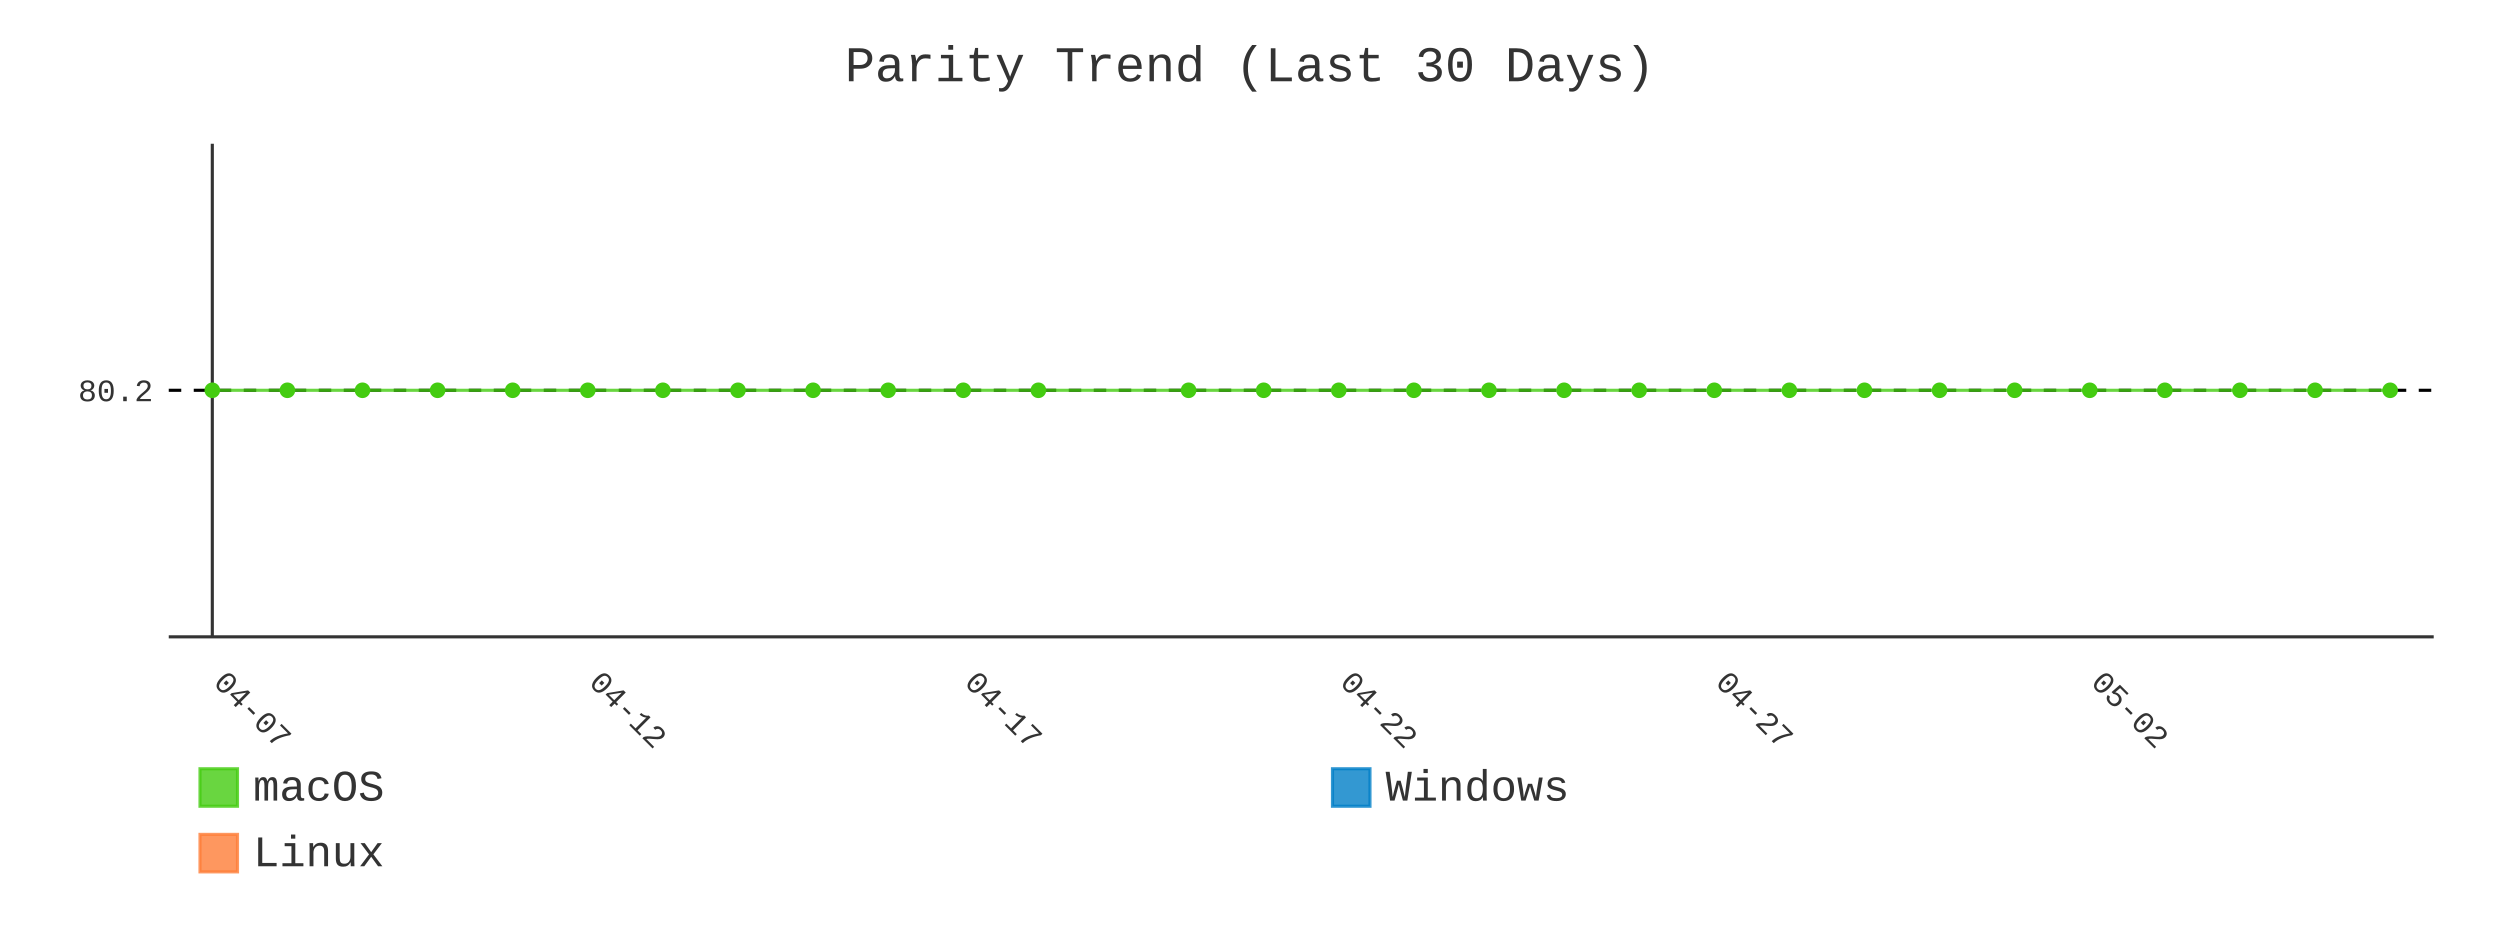
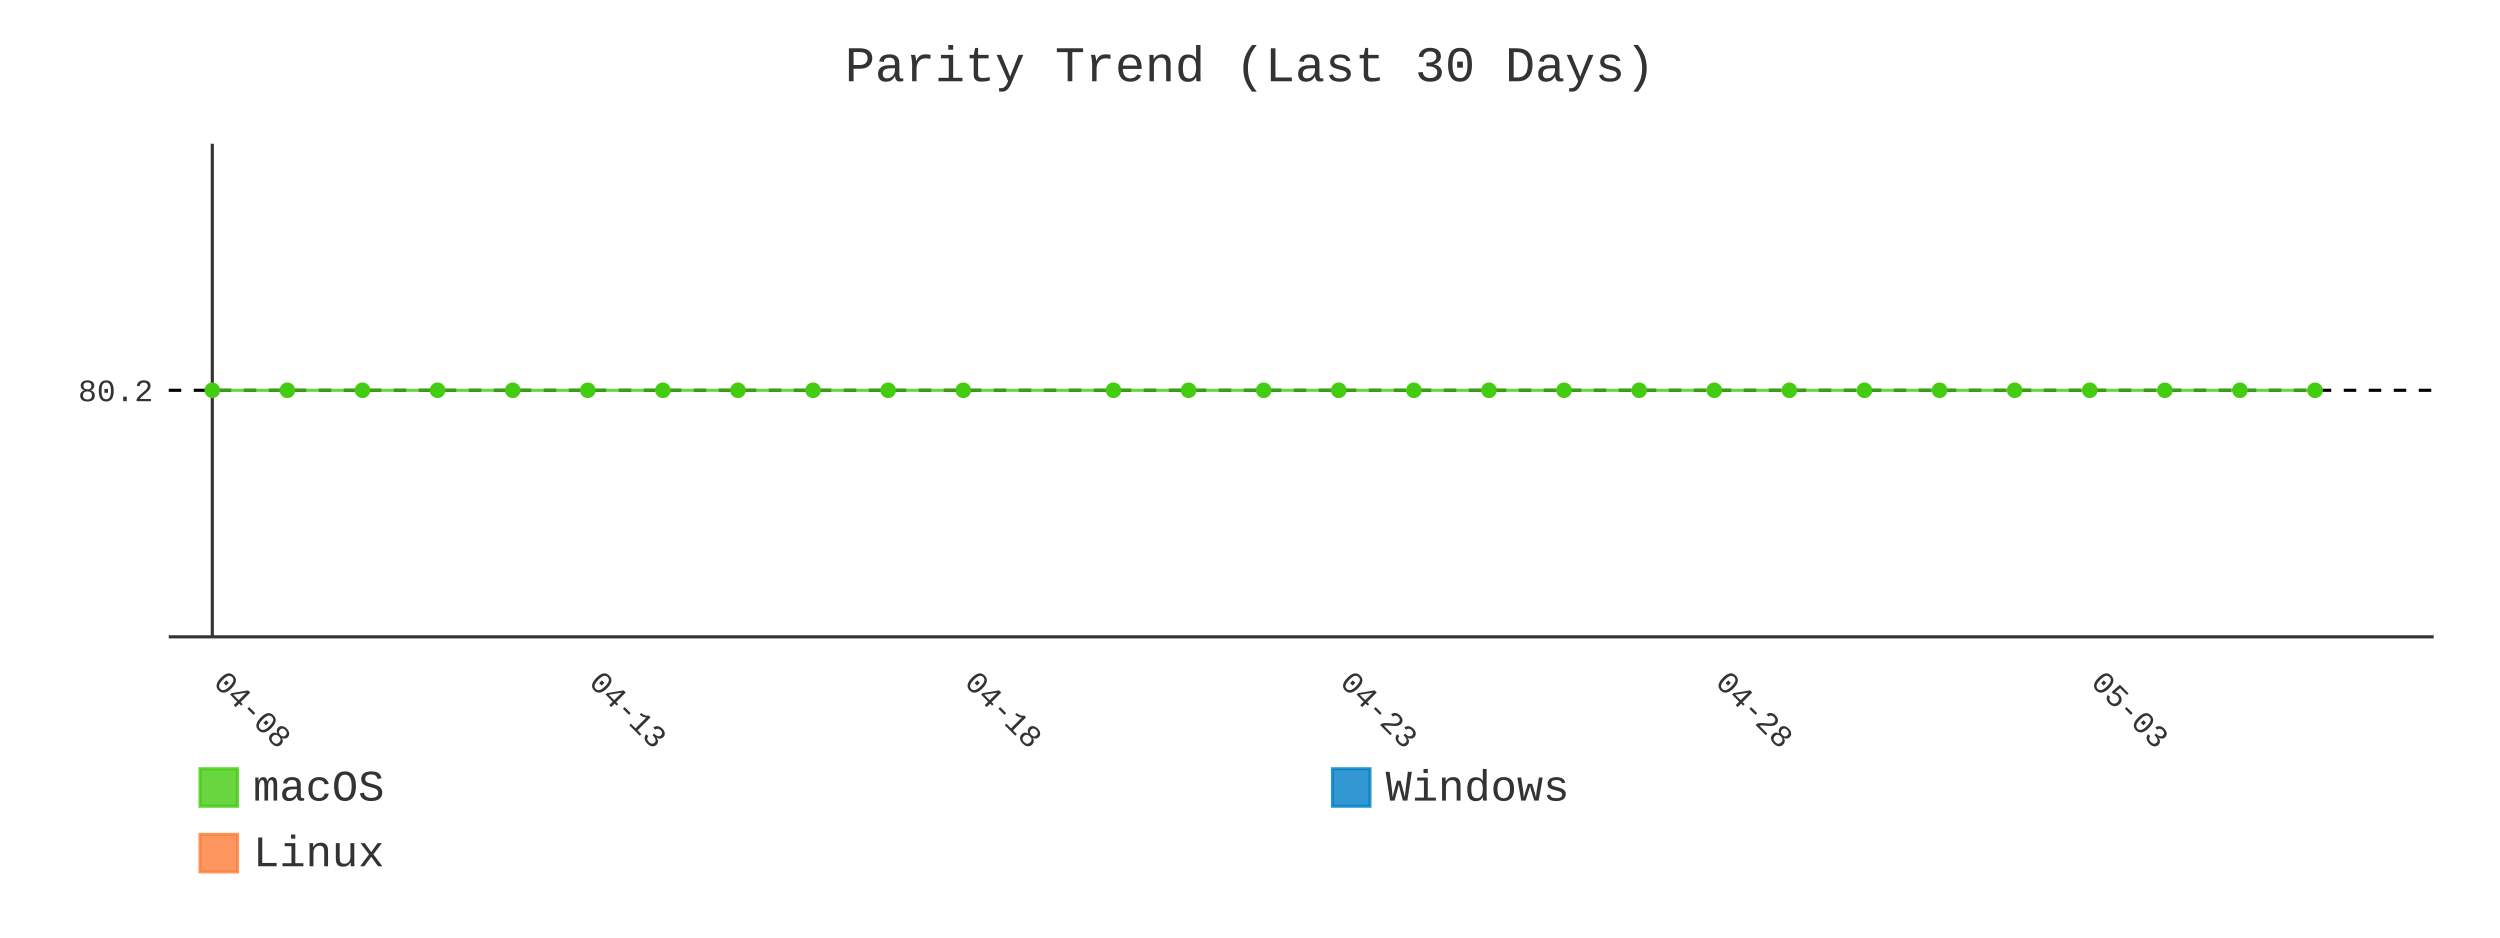
- <svg xmlns="http://www.w3.org/2000/svg" id="chart-e3a151b1-7a5d-4856-aa9f-03186005aaab" class="pygal-chart" viewBox="0 0 800 300">
+ <svg xmlns="http://www.w3.org/2000/svg" id="chart-95090793-3c9e-4d0b-be4a-95843d363071" class="pygal-chart" viewBox="0 0 800 300">
  <defs>
-     <style type="text/css">#chart-e3a151b1-7a5d-4856-aa9f-03186005aaab{-webkit-user-select:none;-webkit-font-smoothing:antialiased;font-family:Consolas,"Liberation Mono",Menlo,Courier,monospace}#chart-e3a151b1-7a5d-4856-aa9f-03186005aaab .title{font-family:Consolas,"Liberation Mono",Menlo,Courier,monospace;font-size:16px}#chart-e3a151b1-7a5d-4856-aa9f-03186005aaab .legends .legend text{font-family:Consolas,"Liberation Mono",Menlo,Courier,monospace;font-size:14px}#chart-e3a151b1-7a5d-4856-aa9f-03186005aaab .axis text{font-family:Consolas,"Liberation Mono",Menlo,Courier,monospace;font-size:10px}#chart-e3a151b1-7a5d-4856-aa9f-03186005aaab .axis text.major{font-family:Consolas,"Liberation Mono",Menlo,Courier,monospace;font-size:10px}#chart-e3a151b1-7a5d-4856-aa9f-03186005aaab .text-overlay text.value{font-family:Consolas,"Liberation Mono",Menlo,Courier,monospace;font-size:16px}#chart-e3a151b1-7a5d-4856-aa9f-03186005aaab .text-overlay text.label{font-family:Consolas,"Liberation Mono",Menlo,Courier,monospace;font-size:10px}#chart-e3a151b1-7a5d-4856-aa9f-03186005aaab .tooltip{font-family:Consolas,"Liberation Mono",Menlo,Courier,monospace;font-size:14px}#chart-e3a151b1-7a5d-4856-aa9f-03186005aaab text.no_data{font-family:Consolas,"Liberation Mono",Menlo,Courier,monospace;font-size:64px}
- #chart-e3a151b1-7a5d-4856-aa9f-03186005aaab{background-color:transparent}#chart-e3a151b1-7a5d-4856-aa9f-03186005aaab path,#chart-e3a151b1-7a5d-4856-aa9f-03186005aaab line,#chart-e3a151b1-7a5d-4856-aa9f-03186005aaab rect,#chart-e3a151b1-7a5d-4856-aa9f-03186005aaab circle{-webkit-transition:400ms;-moz-transition:400ms;transition:400ms}#chart-e3a151b1-7a5d-4856-aa9f-03186005aaab .graph &gt; .background{fill:transparent}#chart-e3a151b1-7a5d-4856-aa9f-03186005aaab .plot &gt; .background{fill:transparent}#chart-e3a151b1-7a5d-4856-aa9f-03186005aaab .graph{fill:#333}#chart-e3a151b1-7a5d-4856-aa9f-03186005aaab text.no_data{fill:#333}#chart-e3a151b1-7a5d-4856-aa9f-03186005aaab .title{fill:#333}#chart-e3a151b1-7a5d-4856-aa9f-03186005aaab .legends .legend text{fill:#333}#chart-e3a151b1-7a5d-4856-aa9f-03186005aaab .legends .legend:hover text{fill:#333}#chart-e3a151b1-7a5d-4856-aa9f-03186005aaab .axis .line{stroke:#333}#chart-e3a151b1-7a5d-4856-aa9f-03186005aaab .axis .guide.line{stroke:#666}#chart-e3a151b1-7a5d-4856-aa9f-03186005aaab .axis .major.line{stroke:#333}#chart-e3a151b1-7a5d-4856-aa9f-03186005aaab .axis text.major{fill:#333}#chart-e3a151b1-7a5d-4856-aa9f-03186005aaab .axis.y .guides:hover .guide.line,#chart-e3a151b1-7a5d-4856-aa9f-03186005aaab .line-graph .axis.x .guides:hover .guide.line,#chart-e3a151b1-7a5d-4856-aa9f-03186005aaab .stackedline-graph .axis.x .guides:hover .guide.line,#chart-e3a151b1-7a5d-4856-aa9f-03186005aaab .xy-graph .axis.x .guides:hover .guide.line{stroke:#333}#chart-e3a151b1-7a5d-4856-aa9f-03186005aaab .axis .guides:hover text{fill:#333}#chart-e3a151b1-7a5d-4856-aa9f-03186005aaab .reactive{fill-opacity:.8;stroke-opacity:.8;stroke-width:1}#chart-e3a151b1-7a5d-4856-aa9f-03186005aaab .ci{stroke:#333}#chart-e3a151b1-7a5d-4856-aa9f-03186005aaab .reactive.active,#chart-e3a151b1-7a5d-4856-aa9f-03186005aaab .active .reactive{fill-opacity:.9;stroke-opacity:.9;stroke-width:4}#chart-e3a151b1-7a5d-4856-aa9f-03186005aaab .ci .reactive.active{stroke-width:1.5}#chart-e3a151b1-7a5d-4856-aa9f-03186005aaab .series text{fill:#333}#chart-e3a151b1-7a5d-4856-aa9f-03186005aaab .tooltip rect{fill:transparent;stroke:#333;-webkit-transition:opacity 400ms;-moz-transition:opacity 400ms;transition:opacity 400ms}#chart-e3a151b1-7a5d-4856-aa9f-03186005aaab .tooltip .label{fill:#333}#chart-e3a151b1-7a5d-4856-aa9f-03186005aaab .tooltip .label{fill:#333}#chart-e3a151b1-7a5d-4856-aa9f-03186005aaab .tooltip .legend{font-size:.8em;fill:#666}#chart-e3a151b1-7a5d-4856-aa9f-03186005aaab .tooltip .x_label{font-size:.6em;fill:#333}#chart-e3a151b1-7a5d-4856-aa9f-03186005aaab .tooltip .xlink{font-size:.5em;text-decoration:underline}#chart-e3a151b1-7a5d-4856-aa9f-03186005aaab .tooltip .value{font-size:1.5em}#chart-e3a151b1-7a5d-4856-aa9f-03186005aaab .bound{font-size:.5em}#chart-e3a151b1-7a5d-4856-aa9f-03186005aaab .max-value{font-size:.75em;fill:#666}#chart-e3a151b1-7a5d-4856-aa9f-03186005aaab .map-element{fill:transparent;stroke:#666 !important}#chart-e3a151b1-7a5d-4856-aa9f-03186005aaab .map-element .reactive{fill-opacity:inherit;stroke-opacity:inherit}#chart-e3a151b1-7a5d-4856-aa9f-03186005aaab .color-0,#chart-e3a151b1-7a5d-4856-aa9f-03186005aaab .color-0 a:visited{stroke:#4c1;fill:#4c1}#chart-e3a151b1-7a5d-4856-aa9f-03186005aaab .color-1,#chart-e3a151b1-7a5d-4856-aa9f-03186005aaab .color-1 a:visited{stroke:#007ec6;fill:#007ec6}#chart-e3a151b1-7a5d-4856-aa9f-03186005aaab .color-2,#chart-e3a151b1-7a5d-4856-aa9f-03186005aaab .color-2 a:visited{stroke:#fe7d37;fill:#fe7d37}#chart-e3a151b1-7a5d-4856-aa9f-03186005aaab .text-overlay .color-0 text{fill:black}#chart-e3a151b1-7a5d-4856-aa9f-03186005aaab .text-overlay .color-1 text{fill:black}#chart-e3a151b1-7a5d-4856-aa9f-03186005aaab .text-overlay .color-2 text{fill:black}#chart-e3a151b1-7a5d-4856-aa9f-03186005aaab .series{stroke-width:2}#chart-e3a151b1-7a5d-4856-aa9f-03186005aaab .series.serie-0{stroke-width:2}#chart-e3a151b1-7a5d-4856-aa9f-03186005aaab .series.serie-1{stroke-width:2}#chart-e3a151b1-7a5d-4856-aa9f-03186005aaab .series.serie-2{stroke-width:2}
- #chart-e3a151b1-7a5d-4856-aa9f-03186005aaab text.no_data{text-anchor:middle}#chart-e3a151b1-7a5d-4856-aa9f-03186005aaab .guide.line{fill:none}#chart-e3a151b1-7a5d-4856-aa9f-03186005aaab .centered{text-anchor:middle}#chart-e3a151b1-7a5d-4856-aa9f-03186005aaab .title{text-anchor:middle}#chart-e3a151b1-7a5d-4856-aa9f-03186005aaab .legends .legend text{fill-opacity:1}#chart-e3a151b1-7a5d-4856-aa9f-03186005aaab .axis.x text{text-anchor:middle}#chart-e3a151b1-7a5d-4856-aa9f-03186005aaab .axis.x:not(.web) text[transform]{text-anchor:start}#chart-e3a151b1-7a5d-4856-aa9f-03186005aaab .axis.x:not(.web) text[transform].backwards{text-anchor:end}#chart-e3a151b1-7a5d-4856-aa9f-03186005aaab .axis.y text{text-anchor:end}#chart-e3a151b1-7a5d-4856-aa9f-03186005aaab .axis.y text[transform].backwards{text-anchor:start}#chart-e3a151b1-7a5d-4856-aa9f-03186005aaab .axis.y2 text{text-anchor:start}#chart-e3a151b1-7a5d-4856-aa9f-03186005aaab .axis.y2 text[transform].backwards{text-anchor:end}#chart-e3a151b1-7a5d-4856-aa9f-03186005aaab .axis .guide.line{stroke-dasharray:4,4;stroke:black}#chart-e3a151b1-7a5d-4856-aa9f-03186005aaab .axis .major.guide.line{stroke-dasharray:6,6;stroke:black}#chart-e3a151b1-7a5d-4856-aa9f-03186005aaab .horizontal .axis.y .guide.line,#chart-e3a151b1-7a5d-4856-aa9f-03186005aaab .horizontal .axis.y2 .guide.line,#chart-e3a151b1-7a5d-4856-aa9f-03186005aaab .vertical .axis.x .guide.line{opacity:0}#chart-e3a151b1-7a5d-4856-aa9f-03186005aaab .horizontal .axis.always_show .guide.line,#chart-e3a151b1-7a5d-4856-aa9f-03186005aaab .vertical .axis.always_show .guide.line{opacity:1 !important}#chart-e3a151b1-7a5d-4856-aa9f-03186005aaab .axis.y .guides:hover .guide.line,#chart-e3a151b1-7a5d-4856-aa9f-03186005aaab .axis.y2 .guides:hover .guide.line,#chart-e3a151b1-7a5d-4856-aa9f-03186005aaab .axis.x .guides:hover .guide.line{opacity:1}#chart-e3a151b1-7a5d-4856-aa9f-03186005aaab .axis .guides:hover text{opacity:1}#chart-e3a151b1-7a5d-4856-aa9f-03186005aaab .nofill{fill:none}#chart-e3a151b1-7a5d-4856-aa9f-03186005aaab .subtle-fill{fill-opacity:.2}#chart-e3a151b1-7a5d-4856-aa9f-03186005aaab .dot{stroke-width:1px;fill-opacity:1;stroke-opacity:1}#chart-e3a151b1-7a5d-4856-aa9f-03186005aaab .dot.active{stroke-width:5px}#chart-e3a151b1-7a5d-4856-aa9f-03186005aaab .dot.negative{fill:transparent}#chart-e3a151b1-7a5d-4856-aa9f-03186005aaab text,#chart-e3a151b1-7a5d-4856-aa9f-03186005aaab tspan{stroke:none !important}#chart-e3a151b1-7a5d-4856-aa9f-03186005aaab .series text.active{opacity:1}#chart-e3a151b1-7a5d-4856-aa9f-03186005aaab .tooltip rect{fill-opacity:.95;stroke-width:.5}#chart-e3a151b1-7a5d-4856-aa9f-03186005aaab .tooltip text{fill-opacity:1}#chart-e3a151b1-7a5d-4856-aa9f-03186005aaab .showable{visibility:hidden}#chart-e3a151b1-7a5d-4856-aa9f-03186005aaab .showable.shown{visibility:visible}#chart-e3a151b1-7a5d-4856-aa9f-03186005aaab .gauge-background{fill:rgba(229,229,229,1);stroke:none}#chart-e3a151b1-7a5d-4856-aa9f-03186005aaab .bg-lines{stroke:transparent;stroke-width:2px}</style>
+     <style type="text/css">#chart-95090793-3c9e-4d0b-be4a-95843d363071{-webkit-user-select:none;-webkit-font-smoothing:antialiased;font-family:Consolas,"Liberation Mono",Menlo,Courier,monospace}#chart-95090793-3c9e-4d0b-be4a-95843d363071 .title{font-family:Consolas,"Liberation Mono",Menlo,Courier,monospace;font-size:16px}#chart-95090793-3c9e-4d0b-be4a-95843d363071 .legends .legend text{font-family:Consolas,"Liberation Mono",Menlo,Courier,monospace;font-size:14px}#chart-95090793-3c9e-4d0b-be4a-95843d363071 .axis text{font-family:Consolas,"Liberation Mono",Menlo,Courier,monospace;font-size:10px}#chart-95090793-3c9e-4d0b-be4a-95843d363071 .axis text.major{font-family:Consolas,"Liberation Mono",Menlo,Courier,monospace;font-size:10px}#chart-95090793-3c9e-4d0b-be4a-95843d363071 .text-overlay text.value{font-family:Consolas,"Liberation Mono",Menlo,Courier,monospace;font-size:16px}#chart-95090793-3c9e-4d0b-be4a-95843d363071 .text-overlay text.label{font-family:Consolas,"Liberation Mono",Menlo,Courier,monospace;font-size:10px}#chart-95090793-3c9e-4d0b-be4a-95843d363071 .tooltip{font-family:Consolas,"Liberation Mono",Menlo,Courier,monospace;font-size:14px}#chart-95090793-3c9e-4d0b-be4a-95843d363071 text.no_data{font-family:Consolas,"Liberation Mono",Menlo,Courier,monospace;font-size:64px}
+ #chart-95090793-3c9e-4d0b-be4a-95843d363071{background-color:transparent}#chart-95090793-3c9e-4d0b-be4a-95843d363071 path,#chart-95090793-3c9e-4d0b-be4a-95843d363071 line,#chart-95090793-3c9e-4d0b-be4a-95843d363071 rect,#chart-95090793-3c9e-4d0b-be4a-95843d363071 circle{-webkit-transition:400ms;-moz-transition:400ms;transition:400ms}#chart-95090793-3c9e-4d0b-be4a-95843d363071 .graph &gt; .background{fill:transparent}#chart-95090793-3c9e-4d0b-be4a-95843d363071 .plot &gt; .background{fill:transparent}#chart-95090793-3c9e-4d0b-be4a-95843d363071 .graph{fill:#333}#chart-95090793-3c9e-4d0b-be4a-95843d363071 text.no_data{fill:#333}#chart-95090793-3c9e-4d0b-be4a-95843d363071 .title{fill:#333}#chart-95090793-3c9e-4d0b-be4a-95843d363071 .legends .legend text{fill:#333}#chart-95090793-3c9e-4d0b-be4a-95843d363071 .legends .legend:hover text{fill:#333}#chart-95090793-3c9e-4d0b-be4a-95843d363071 .axis .line{stroke:#333}#chart-95090793-3c9e-4d0b-be4a-95843d363071 .axis .guide.line{stroke:#666}#chart-95090793-3c9e-4d0b-be4a-95843d363071 .axis .major.line{stroke:#333}#chart-95090793-3c9e-4d0b-be4a-95843d363071 .axis text.major{fill:#333}#chart-95090793-3c9e-4d0b-be4a-95843d363071 .axis.y .guides:hover .guide.line,#chart-95090793-3c9e-4d0b-be4a-95843d363071 .line-graph .axis.x .guides:hover .guide.line,#chart-95090793-3c9e-4d0b-be4a-95843d363071 .stackedline-graph .axis.x .guides:hover .guide.line,#chart-95090793-3c9e-4d0b-be4a-95843d363071 .xy-graph .axis.x .guides:hover .guide.line{stroke:#333}#chart-95090793-3c9e-4d0b-be4a-95843d363071 .axis .guides:hover text{fill:#333}#chart-95090793-3c9e-4d0b-be4a-95843d363071 .reactive{fill-opacity:.8;stroke-opacity:.8;stroke-width:1}#chart-95090793-3c9e-4d0b-be4a-95843d363071 .ci{stroke:#333}#chart-95090793-3c9e-4d0b-be4a-95843d363071 .reactive.active,#chart-95090793-3c9e-4d0b-be4a-95843d363071 .active .reactive{fill-opacity:.9;stroke-opacity:.9;stroke-width:4}#chart-95090793-3c9e-4d0b-be4a-95843d363071 .ci .reactive.active{stroke-width:1.5}#chart-95090793-3c9e-4d0b-be4a-95843d363071 .series text{fill:#333}#chart-95090793-3c9e-4d0b-be4a-95843d363071 .tooltip rect{fill:transparent;stroke:#333;-webkit-transition:opacity 400ms;-moz-transition:opacity 400ms;transition:opacity 400ms}#chart-95090793-3c9e-4d0b-be4a-95843d363071 .tooltip .label{fill:#333}#chart-95090793-3c9e-4d0b-be4a-95843d363071 .tooltip .label{fill:#333}#chart-95090793-3c9e-4d0b-be4a-95843d363071 .tooltip .legend{font-size:.8em;fill:#666}#chart-95090793-3c9e-4d0b-be4a-95843d363071 .tooltip .x_label{font-size:.6em;fill:#333}#chart-95090793-3c9e-4d0b-be4a-95843d363071 .tooltip .xlink{font-size:.5em;text-decoration:underline}#chart-95090793-3c9e-4d0b-be4a-95843d363071 .tooltip .value{font-size:1.5em}#chart-95090793-3c9e-4d0b-be4a-95843d363071 .bound{font-size:.5em}#chart-95090793-3c9e-4d0b-be4a-95843d363071 .max-value{font-size:.75em;fill:#666}#chart-95090793-3c9e-4d0b-be4a-95843d363071 .map-element{fill:transparent;stroke:#666 !important}#chart-95090793-3c9e-4d0b-be4a-95843d363071 .map-element .reactive{fill-opacity:inherit;stroke-opacity:inherit}#chart-95090793-3c9e-4d0b-be4a-95843d363071 .color-0,#chart-95090793-3c9e-4d0b-be4a-95843d363071 .color-0 a:visited{stroke:#4c1;fill:#4c1}#chart-95090793-3c9e-4d0b-be4a-95843d363071 .color-1,#chart-95090793-3c9e-4d0b-be4a-95843d363071 .color-1 a:visited{stroke:#007ec6;fill:#007ec6}#chart-95090793-3c9e-4d0b-be4a-95843d363071 .color-2,#chart-95090793-3c9e-4d0b-be4a-95843d363071 .color-2 a:visited{stroke:#fe7d37;fill:#fe7d37}#chart-95090793-3c9e-4d0b-be4a-95843d363071 .text-overlay .color-0 text{fill:black}#chart-95090793-3c9e-4d0b-be4a-95843d363071 .text-overlay .color-1 text{fill:black}#chart-95090793-3c9e-4d0b-be4a-95843d363071 .text-overlay .color-2 text{fill:black}#chart-95090793-3c9e-4d0b-be4a-95843d363071 .series{stroke-width:2}#chart-95090793-3c9e-4d0b-be4a-95843d363071 .series.serie-0{stroke-width:2}#chart-95090793-3c9e-4d0b-be4a-95843d363071 .series.serie-1{stroke-width:2}#chart-95090793-3c9e-4d0b-be4a-95843d363071 .series.serie-2{stroke-width:2}
+ #chart-95090793-3c9e-4d0b-be4a-95843d363071 text.no_data{text-anchor:middle}#chart-95090793-3c9e-4d0b-be4a-95843d363071 .guide.line{fill:none}#chart-95090793-3c9e-4d0b-be4a-95843d363071 .centered{text-anchor:middle}#chart-95090793-3c9e-4d0b-be4a-95843d363071 .title{text-anchor:middle}#chart-95090793-3c9e-4d0b-be4a-95843d363071 .legends .legend text{fill-opacity:1}#chart-95090793-3c9e-4d0b-be4a-95843d363071 .axis.x text{text-anchor:middle}#chart-95090793-3c9e-4d0b-be4a-95843d363071 .axis.x:not(.web) text[transform]{text-anchor:start}#chart-95090793-3c9e-4d0b-be4a-95843d363071 .axis.x:not(.web) text[transform].backwards{text-anchor:end}#chart-95090793-3c9e-4d0b-be4a-95843d363071 .axis.y text{text-anchor:end}#chart-95090793-3c9e-4d0b-be4a-95843d363071 .axis.y text[transform].backwards{text-anchor:start}#chart-95090793-3c9e-4d0b-be4a-95843d363071 .axis.y2 text{text-anchor:start}#chart-95090793-3c9e-4d0b-be4a-95843d363071 .axis.y2 text[transform].backwards{text-anchor:end}#chart-95090793-3c9e-4d0b-be4a-95843d363071 .axis .guide.line{stroke-dasharray:4,4;stroke:black}#chart-95090793-3c9e-4d0b-be4a-95843d363071 .axis .major.guide.line{stroke-dasharray:6,6;stroke:black}#chart-95090793-3c9e-4d0b-be4a-95843d363071 .horizontal .axis.y .guide.line,#chart-95090793-3c9e-4d0b-be4a-95843d363071 .horizontal .axis.y2 .guide.line,#chart-95090793-3c9e-4d0b-be4a-95843d363071 .vertical .axis.x .guide.line{opacity:0}#chart-95090793-3c9e-4d0b-be4a-95843d363071 .horizontal .axis.always_show .guide.line,#chart-95090793-3c9e-4d0b-be4a-95843d363071 .vertical .axis.always_show .guide.line{opacity:1 !important}#chart-95090793-3c9e-4d0b-be4a-95843d363071 .axis.y .guides:hover .guide.line,#chart-95090793-3c9e-4d0b-be4a-95843d363071 .axis.y2 .guides:hover .guide.line,#chart-95090793-3c9e-4d0b-be4a-95843d363071 .axis.x .guides:hover .guide.line{opacity:1}#chart-95090793-3c9e-4d0b-be4a-95843d363071 .axis .guides:hover text{opacity:1}#chart-95090793-3c9e-4d0b-be4a-95843d363071 .nofill{fill:none}#chart-95090793-3c9e-4d0b-be4a-95843d363071 .subtle-fill{fill-opacity:.2}#chart-95090793-3c9e-4d0b-be4a-95843d363071 .dot{stroke-width:1px;fill-opacity:1;stroke-opacity:1}#chart-95090793-3c9e-4d0b-be4a-95843d363071 .dot.active{stroke-width:5px}#chart-95090793-3c9e-4d0b-be4a-95843d363071 .dot.negative{fill:transparent}#chart-95090793-3c9e-4d0b-be4a-95843d363071 text,#chart-95090793-3c9e-4d0b-be4a-95843d363071 tspan{stroke:none !important}#chart-95090793-3c9e-4d0b-be4a-95843d363071 .series text.active{opacity:1}#chart-95090793-3c9e-4d0b-be4a-95843d363071 .tooltip rect{fill-opacity:.95;stroke-width:.5}#chart-95090793-3c9e-4d0b-be4a-95843d363071 .tooltip text{fill-opacity:1}#chart-95090793-3c9e-4d0b-be4a-95843d363071 .showable{visibility:hidden}#chart-95090793-3c9e-4d0b-be4a-95843d363071 .showable.shown{visibility:visible}#chart-95090793-3c9e-4d0b-be4a-95843d363071 .gauge-background{fill:rgba(229,229,229,1);stroke:none}#chart-95090793-3c9e-4d0b-be4a-95843d363071 .bg-lines{stroke:transparent;stroke-width:2px}</style>
  </defs>
  <g class="graph line-graph vertical">
    <rect x="0" y="0" width="800" height="300" class="background" />
    <g transform="translate(54, 46)" class="plot">
      <rect x="0" y="0" width="724.787" height="157.787" class="background" />
      <g class="axis y always_show">
        <path d="M0 157.787 h724.787" class="line" />
        <g class="guides">
          <path d="M0 78.893 h724.787" class="guide line" />
          <text x="-5" y="82.393" class="">80.2</text>
        </g>
      </g>
      <g class="axis x">
        <g class="guides">
          <path d="M13.938 0 v157.787" class="major line" />
-           <text x="13.938" y="172.787" class="major" transform="rotate(45 13.93821 172.7868)">04-07</text>
+           <text x="13.938" y="172.787" class="major" transform="rotate(45 13.93821 172.7868)">04-08</text>
        </g>
        <g class="guides">
          <path d="M134.095 0 v157.787" class="major guide line" />
-           <text x="134.095" y="172.787" class="major" transform="rotate(45 134.0952 172.7868)">04-12</text>
+           <text x="134.095" y="172.787" class="major" transform="rotate(45 134.0952 172.7868)">04-13</text>
        </g>
        <g class="guides">
          <path d="M254.252 0 v157.787" class="major guide line" />
-           <text x="254.252" y="172.787" class="major" transform="rotate(45 254.2521 172.7868)">04-17</text>
+           <text x="254.252" y="172.787" class="major" transform="rotate(45 254.2521 172.7868)">04-18</text>
        </g>
        <g class="guides">
          <path d="M374.409 0 v157.787" class="major guide line" />
-           <text x="374.409" y="172.787" class="major" transform="rotate(45 374.4091 172.7868)">04-22</text>
+           <text x="374.409" y="172.787" class="major" transform="rotate(45 374.4091 172.7868)">04-23</text>
        </g>
        <g class="guides">
          <path d="M494.566 0 v157.787" class="major guide line" />
-           <text x="494.566" y="172.787" class="major" transform="rotate(45 494.5661 172.7868)">04-27</text>
+           <text x="494.566" y="172.787" class="major" transform="rotate(45 494.5661 172.7868)">04-28</text>
        </g>
        <g class="guides">
          <path d="M614.723 0 v157.787" class="major guide line" />
-           <text x="614.723" y="172.787" class="major" transform="rotate(45 614.723 172.7868)">05-02</text>
+           <text x="614.723" y="172.787" class="major" transform="rotate(45 614.723 172.7868)">05-03</text>
        </g>
      </g>
      <g class="series serie-0 color-0">
-         <path d="M13.938 78.893 L37.97 78.893 62.001 78.893 86.032 78.893 110.064 78.893 134.095 78.893 158.127 78.893 182.158 78.893 206.189 78.893 230.221 78.893 254.252 78.893 278.284 78.893 326.346 78.893 350.378 78.893 374.409 78.893 398.44 78.893 422.472 78.893 446.503 78.893 470.535 78.893 494.566 78.893 518.597 78.893 542.629 78.893 566.66 78.893 590.692 78.893 614.723 78.893 638.754 78.893 662.786 78.893 686.817 78.893 710.849 78.893" class="line reactive nofill" />
+         <path d="M13.938 78.893 L37.97 78.893 62.001 78.893 86.032 78.893 110.064 78.893 134.095 78.893 158.127 78.893 182.158 78.893 206.189 78.893 230.221 78.893 254.252 78.893 302.315 78.893 326.346 78.893 350.378 78.893 374.409 78.893 398.44 78.893 422.472 78.893 446.503 78.893 470.535 78.893 494.566 78.893 518.597 78.893 542.629 78.893 566.66 78.893 590.692 78.893 614.723 78.893 638.754 78.893 662.786 78.893 686.817 78.893" class="line reactive nofill" />
      </g>
      <g class="series serie-1 color-1" />
      <g class="series serie-2 color-2" />
    </g>
    <g class="titles">
      <text x="400.0" y="26" class="title plot_title">Parity Trend (Last 30 Days)</text>
    </g>
    <g transform="translate(54, 46)" class="plot overlay">
      <g class="series serie-0 color-0">
        <g class="dots">
          <circle cx="13.938" cy="78.893" r="2" class="dot reactive tooltip-trigger" />
        </g>
        <g class="dots">
          <circle cx="37.97" cy="78.893" r="2" class="dot reactive tooltip-trigger" />
        </g>
        <g class="dots">
          <circle cx="62.001" cy="78.893" r="2" class="dot reactive tooltip-trigger" />
        </g>
        <g class="dots">
          <circle cx="86.032" cy="78.893" r="2" class="dot reactive tooltip-trigger" />
        </g>
        <g class="dots">
          <circle cx="110.064" cy="78.893" r="2" class="dot reactive tooltip-trigger" />
        </g>
        <g class="dots">
          <circle cx="134.095" cy="78.893" r="2" class="dot reactive tooltip-trigger" />
        </g>
        <g class="dots">
          <circle cx="158.127" cy="78.893" r="2" class="dot reactive tooltip-trigger" />
        </g>
        <g class="dots">
          <circle cx="182.158" cy="78.893" r="2" class="dot reactive tooltip-trigger" />
        </g>
        <g class="dots">
          <circle cx="206.189" cy="78.893" r="2" class="dot reactive tooltip-trigger" />
        </g>
        <g class="dots">
          <circle cx="230.221" cy="78.893" r="2" class="dot reactive tooltip-trigger" />
        </g>
        <g class="dots">
          <circle cx="254.252" cy="78.893" r="2" class="dot reactive tooltip-trigger" />
        </g>
        <g class="dots">
-           <circle cx="278.284" cy="78.893" r="2" class="dot reactive tooltip-trigger" />
+           <circle cx="302.315" cy="78.893" r="2" class="dot reactive tooltip-trigger" />
        </g>
        <g class="dots">
          <circle cx="326.346" cy="78.893" r="2" class="dot reactive tooltip-trigger" />
        </g>
        <g class="dots">
          <circle cx="350.378" cy="78.893" r="2" class="dot reactive tooltip-trigger" />
        </g>
        <g class="dots">
          <circle cx="374.409" cy="78.893" r="2" class="dot reactive tooltip-trigger" />
        </g>
        <g class="dots">
          <circle cx="398.44" cy="78.893" r="2" class="dot reactive tooltip-trigger" />
        </g>
        <g class="dots">
          <circle cx="422.472" cy="78.893" r="2" class="dot reactive tooltip-trigger" />
        </g>
        <g class="dots">
          <circle cx="446.503" cy="78.893" r="2" class="dot reactive tooltip-trigger" />
        </g>
        <g class="dots">
          <circle cx="470.535" cy="78.893" r="2" class="dot reactive tooltip-trigger" />
        </g>
        <g class="dots">
          <circle cx="494.566" cy="78.893" r="2" class="dot reactive tooltip-trigger" />
        </g>
        <g class="dots">
          <circle cx="518.597" cy="78.893" r="2" class="dot reactive tooltip-trigger" />
        </g>
        <g class="dots">
          <circle cx="542.629" cy="78.893" r="2" class="dot reactive tooltip-trigger" />
        </g>
        <g class="dots">
          <circle cx="566.66" cy="78.893" r="2" class="dot reactive tooltip-trigger" />
        </g>
        <g class="dots">
          <circle cx="590.692" cy="78.893" r="2" class="dot reactive tooltip-trigger" />
        </g>
        <g class="dots">
          <circle cx="614.723" cy="78.893" r="2" class="dot reactive tooltip-trigger" />
        </g>
        <g class="dots">
          <circle cx="638.754" cy="78.893" r="2" class="dot reactive tooltip-trigger" />
        </g>
        <g class="dots">
          <circle cx="662.786" cy="78.893" r="2" class="dot reactive tooltip-trigger" />
        </g>
        <g class="dots">
          <circle cx="686.817" cy="78.893" r="2" class="dot reactive tooltip-trigger" />
        </g>
-         <g class="dots">
-           <circle cx="710.849" cy="78.893" r="2" class="dot reactive tooltip-trigger" />
-         </g>
      </g>
      <g class="series serie-1 color-1" />
      <g class="series serie-2 color-2" />
    </g>
    <g transform="translate(54, 46)" class="plot text-overlay">
      <g class="series serie-0 color-0" />
      <g class="series serie-1 color-1" />
      <g class="series serie-2 color-2" />
    </g>
    <g transform="translate(54, 46)" class="plot tooltip-overlay">
      <g transform="translate(0 0)" style="opacity: 0" class="tooltip">
        <rect rx="0" ry="0" width="0" height="0" class="tooltip-box" />
        <g class="text" />
      </g>
    </g>
    <g transform="translate(64, 245)" class="legends">
      <g id="activate-serie-0" class="legend reactive activate-serie">
        <rect x="0.0" y="1.0" width="12" height="12" class="color-0 reactive" />
        <text x="17.0" y="11.2">macOS</text>
      </g>
      <g id="activate-serie-1" class="legend reactive activate-serie">
        <rect x="362.393" y="1.0" width="12" height="12" class="color-1 reactive" />
        <text x="379.393" y="11.2">Windows</text>
      </g>
      <g id="activate-serie-2" class="legend reactive activate-serie">
        <rect x="0.0" y="22.0" width="12" height="12" class="color-2 reactive" />
        <text x="17.0" y="32.2">Linux</text>
      </g>
    </g>
  </g>
</svg>
